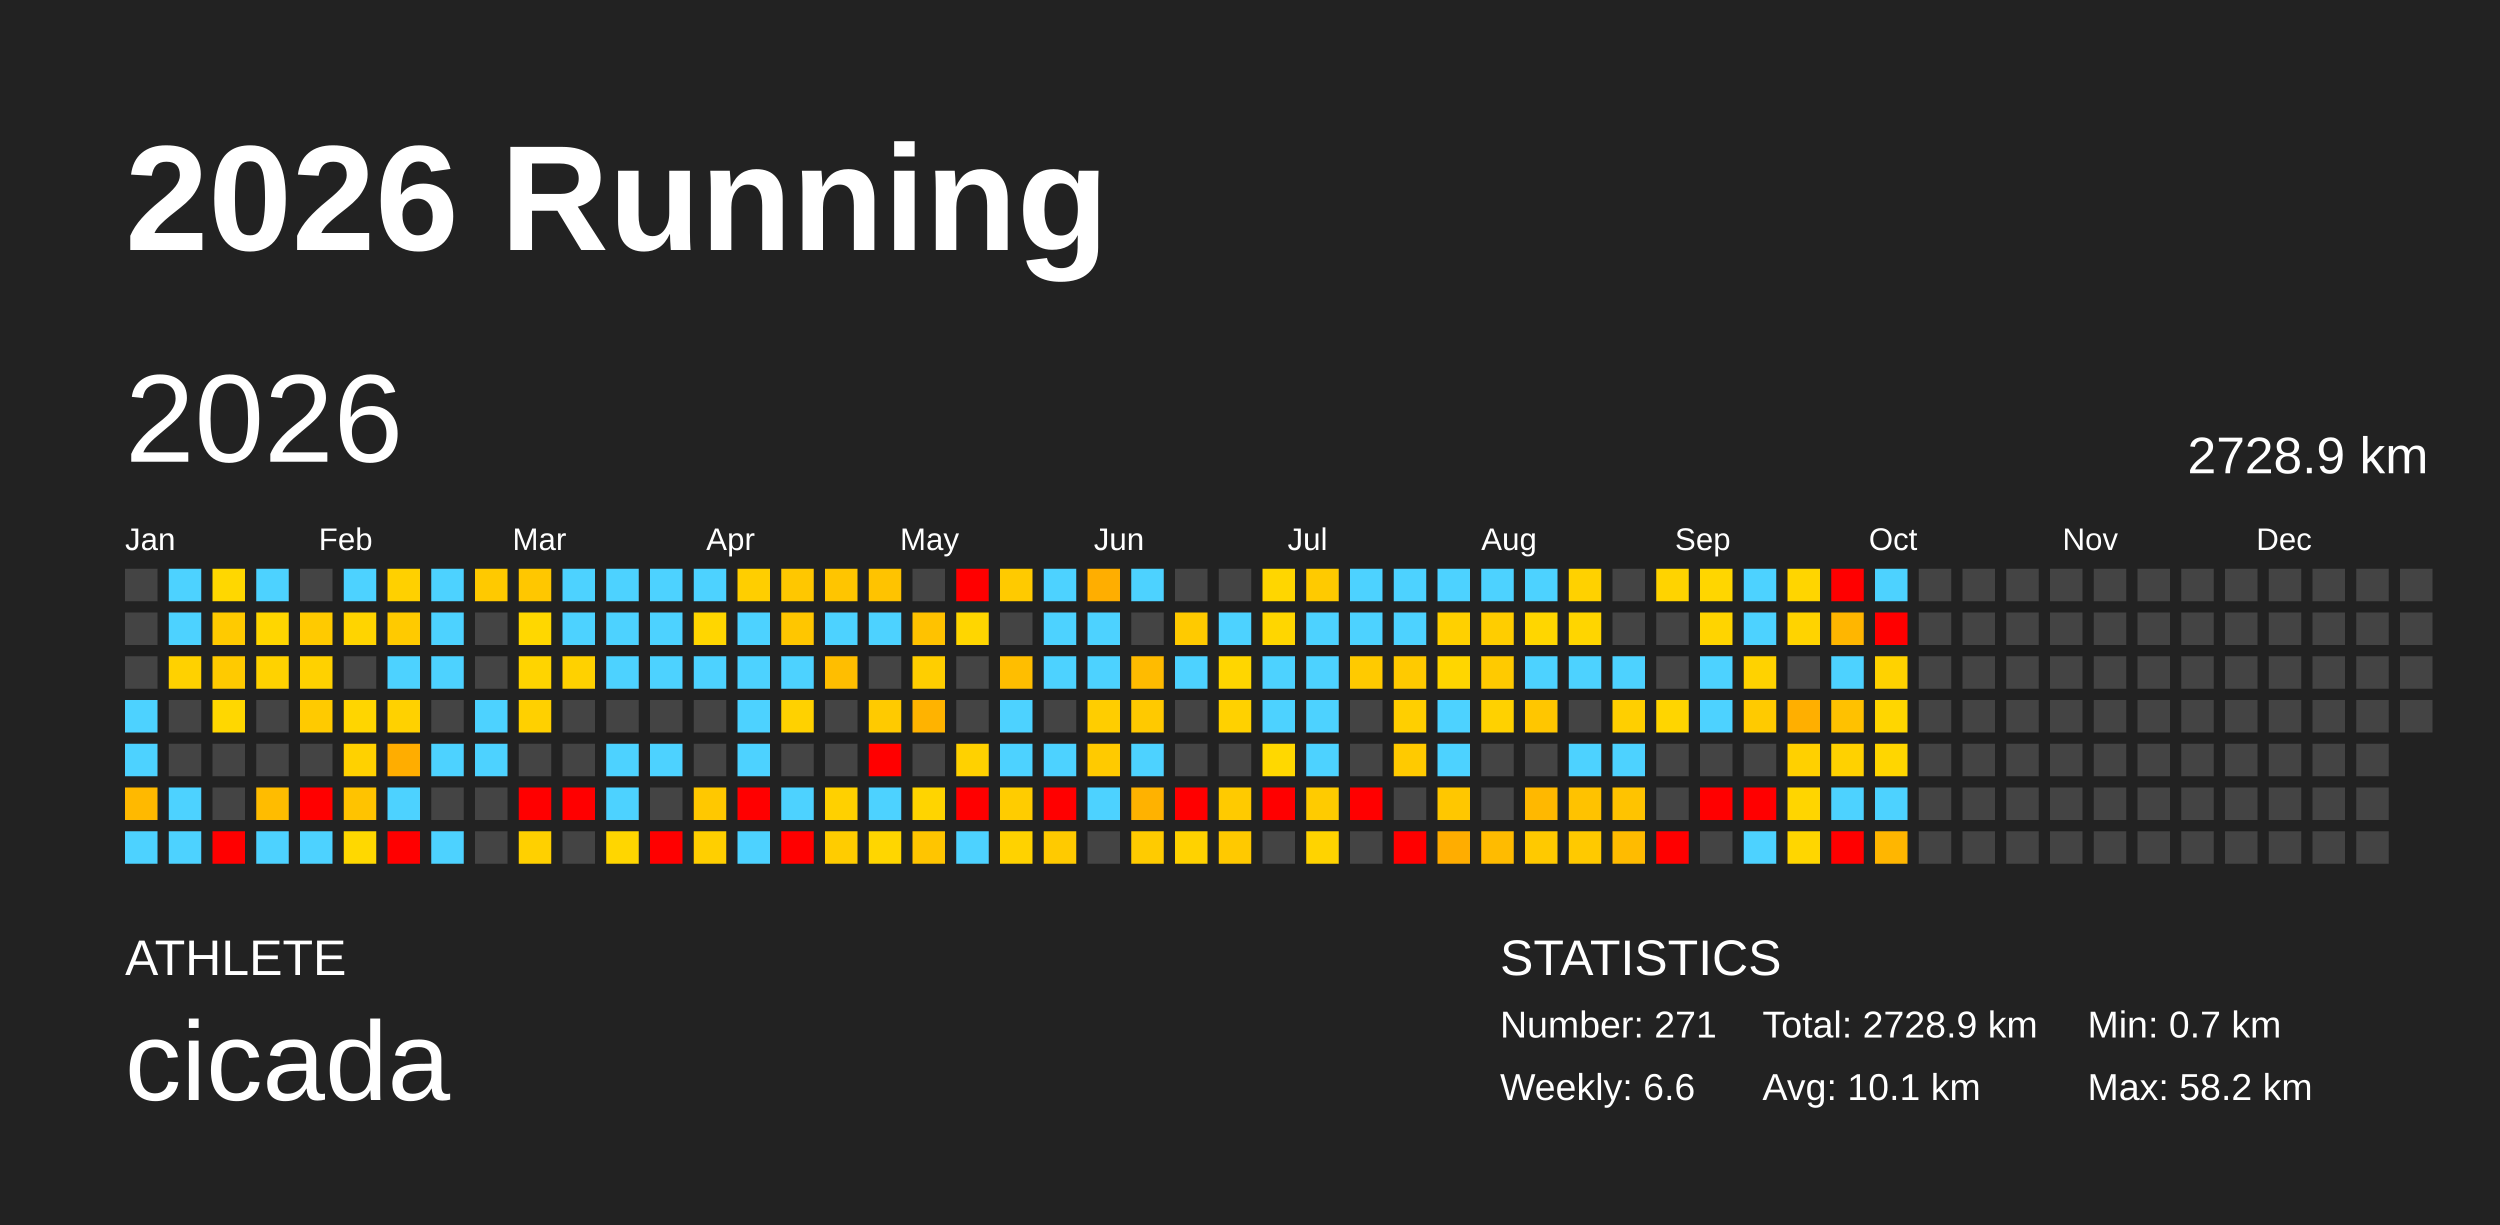
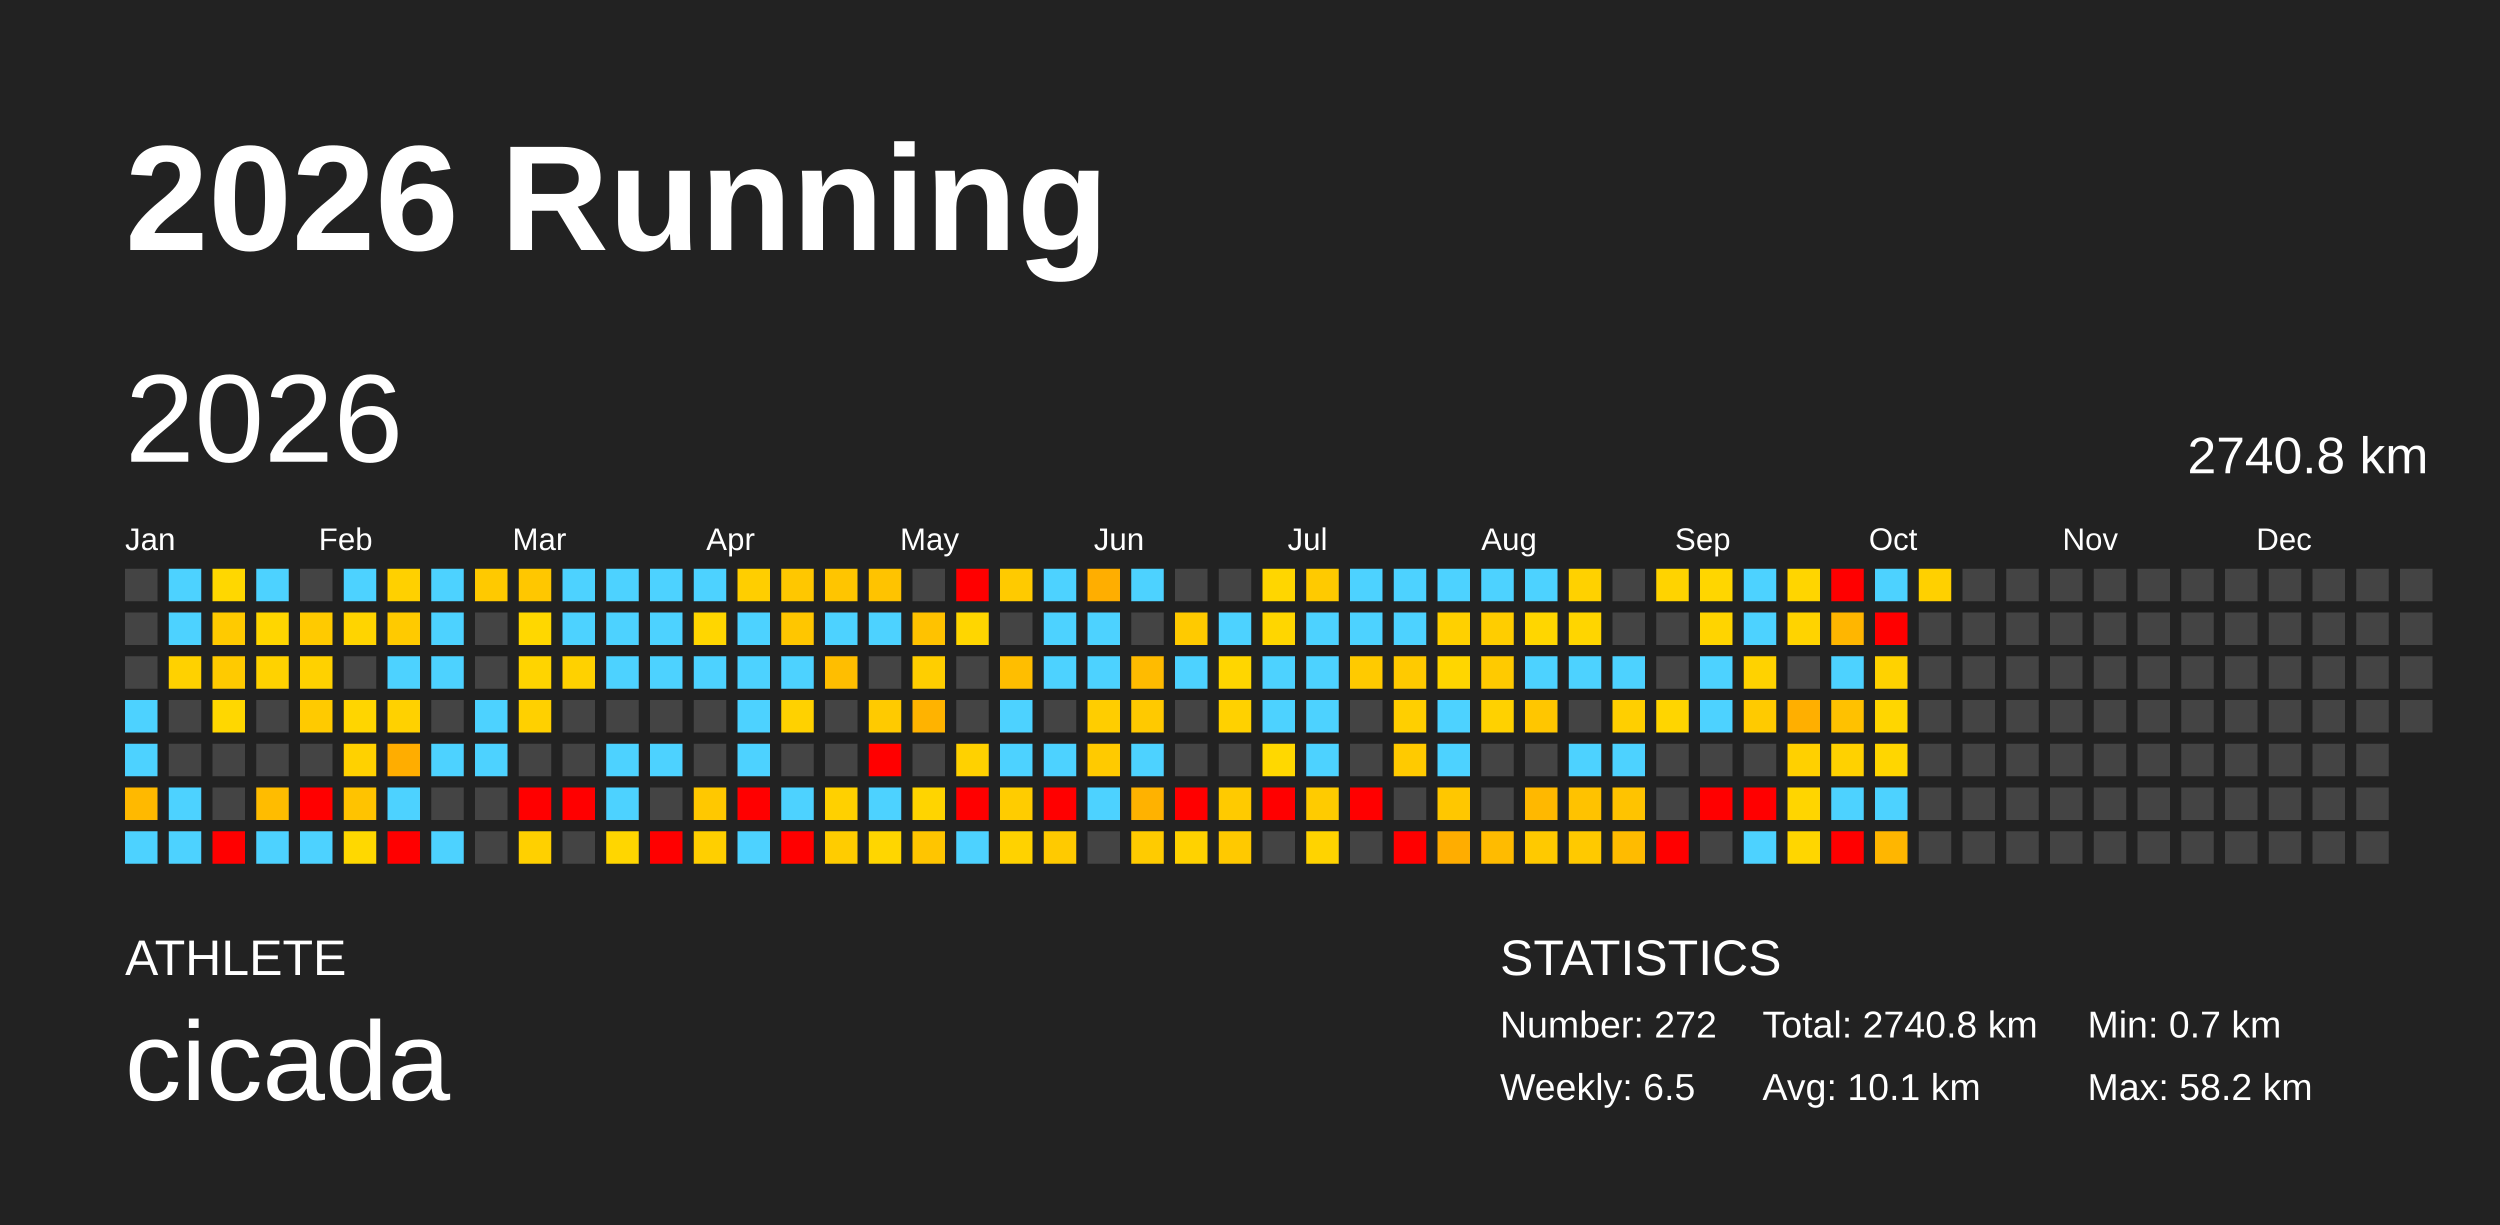
<svg xmlns="http://www.w3.org/2000/svg" baseProfile="full" height="98mm" version="1.1" viewBox="0,0,200,98" width="200mm">
  <defs />
  <rect fill="#222222" height="98" width="200" x="0" y="0" />
  <text fill="#FFFFFF" style="font-size:12px; font-family:Arial; font-weight:bold;" x="10" y="20">2026 Running</text>
  <text fill="#FFFFFF" style="font-size:4px; font-family:Arial" x="10" y="78">ATHLETE</text>
  <text fill="#FFFFFF" style="font-size:9px; font-family:Arial" x="10" y="88">cicada</text>
  <text fill="#FFFFFF" style="font-size:4px; font-family:Arial" x="120" y="78">STATISTICS</text>
-   <text fill="#FFFFFF" style="font-size:3px; font-family:Arial" x="120" y="83">Number: 271</text>
-   <text fill="#FFFFFF" style="font-size:3px; font-family:Arial" x="120" y="88">Weekly: 6.6</text>
-   <text fill="#FFFFFF" style="font-size:3px; font-family:Arial" x="141" y="83">Total: 2728.9 km</text>
+   <text fill="#FFFFFF" style="font-size:3px; font-family:Arial" x="120" y="83">Number: 272</text>
+   <text fill="#FFFFFF" style="font-size:3px; font-family:Arial" x="120" y="88">Weekly: 6.5</text>
+   <text fill="#FFFFFF" style="font-size:3px; font-family:Arial" x="141" y="83">Total: 2740.8 km</text>
  <text fill="#FFFFFF" style="font-size:3px; font-family:Arial" x="141" y="88">Avg: 10.1 km</text>
  <text fill="#FFFFFF" style="font-size:3px; font-family:Arial" x="167" y="83">Min: 0.7 km</text>
  <text fill="#FFFFFF" style="font-size:3px; font-family:Arial" x="167" y="88">Max: 58.2 km</text>
  <text dominant-baseline="hanging" fill="#FFFFFF" style="font-size:10.0px; font-family:Arial;" x="10" y="30">2026</text>
-   <text dominant-baseline="hanging" fill="#FFFFFF" style="font-size:4.125px; font-family:Arial;" x="175" y="35">2728.9 km</text>
+   <text dominant-baseline="hanging" fill="#FFFFFF" style="font-size:4.125px; font-family:Arial;" x="175" y="35">2740.8 km</text>
  <text fill="#FFFFFF" style="font-size:2.5px; font-family:Arial" x="10.0" y="44">Jan</text>
  <text fill="#FFFFFF" style="font-size:2.5px; font-family:Arial" x="25.5" y="44">Feb</text>
  <text fill="#FFFFFF" style="font-size:2.5px; font-family:Arial" x="41.0" y="44">Mar</text>
  <text fill="#FFFFFF" style="font-size:2.5px; font-family:Arial" x="56.5" y="44">Apr</text>
  <text fill="#FFFFFF" style="font-size:2.5px; font-family:Arial" x="72.0" y="44">May</text>
  <text fill="#FFFFFF" style="font-size:2.5px; font-family:Arial" x="87.5" y="44">Jun</text>
  <text fill="#FFFFFF" style="font-size:2.5px; font-family:Arial" x="103.0" y="44">Jul</text>
  <text fill="#FFFFFF" style="font-size:2.5px; font-family:Arial" x="118.5" y="44">Aug</text>
  <text fill="#FFFFFF" style="font-size:2.5px; font-family:Arial" x="134.0" y="44">Sep</text>
  <text fill="#FFFFFF" style="font-size:2.5px; font-family:Arial" x="149.5" y="44">Oct</text>
  <text fill="#FFFFFF" style="font-size:2.5px; font-family:Arial" x="165.0" y="44">Nov</text>
  <text fill="#FFFFFF" style="font-size:2.5px; font-family:Arial" x="180.5" y="44">Dec</text>
  <rect fill="#444444" height="2.6" width="2.6" x="10.0" y="45.5" />
  <rect fill="#444444" height="2.6" width="2.6" x="10.0" y="49.0" />
  <rect fill="#444444" height="2.6" width="2.6" x="10.0" y="52.5" />
  <rect fill="#4dd2ff" height="2.6" width="2.6" x="10.0" y="56.0" />
  <rect fill="#4dd2ff" height="2.6" width="2.6" x="10.0" y="59.5" />
  <rect fill="#ffb900" height="2.6" width="2.6" x="10.0" y="63.0" />
  <rect fill="#4dd2ff" height="2.6" width="2.6" x="10.0" y="66.5" />
  <rect fill="#4dd2ff" height="2.6" width="2.6" x="13.5" y="45.5" />
  <rect fill="#4dd2ff" height="2.6" width="2.6" x="13.5" y="49.0" />
  <rect fill="#ffd100" height="2.6" width="2.6" x="13.5" y="52.5" />
  <rect fill="#444444" height="2.6" width="2.6" x="13.5" y="56.0" />
  <rect fill="#444444" height="2.6" width="2.6" x="13.5" y="59.5" />
  <rect fill="#4dd2ff" height="2.6" width="2.6" x="13.5" y="63.0" />
  <rect fill="#4dd2ff" height="2.6" width="2.6" x="13.5" y="66.5" />
  <rect fill="#ffd700" height="2.6" width="2.6" x="17.0" y="45.5" />
  <rect fill="#ffca00" height="2.6" width="2.6" x="17.0" y="49.0" />
  <rect fill="#ffca00" height="2.6" width="2.6" x="17.0" y="52.5" />
  <rect fill="#ffd700" height="2.6" width="2.6" x="17.0" y="56.0" />
  <rect fill="#444444" height="2.6" width="2.6" x="17.0" y="59.5" />
  <rect fill="#444444" height="2.6" width="2.6" x="17.0" y="63.0" />
  <rect fill="red" height="2.6" width="2.6" x="17.0" y="66.5" />
  <rect fill="#4dd2ff" height="2.6" width="2.6" x="20.5" y="45.5" />
  <rect fill="#ffd600" height="2.6" width="2.6" x="20.5" y="49.0" />
  <rect fill="#ffd200" height="2.6" width="2.6" x="20.5" y="52.5" />
  <rect fill="#444444" height="2.6" width="2.6" x="20.5" y="56.0" />
  <rect fill="#444444" height="2.6" width="2.6" x="20.5" y="59.5" />
  <rect fill="#ffbc00" height="2.6" width="2.6" x="20.5" y="63.0" />
  <rect fill="#4dd2ff" height="2.6" width="2.6" x="20.5" y="66.5" />
  <rect fill="#444444" height="2.6" width="2.6" x="24.0" y="45.5" />
  <rect fill="#ffca00" height="2.6" width="2.6" x="24.0" y="49.0" />
  <rect fill="#ffd100" height="2.6" width="2.6" x="24.0" y="52.5" />
  <rect fill="#ffca00" height="2.6" width="2.6" x="24.0" y="56.0" />
  <rect fill="#444444" height="2.6" width="2.6" x="24.0" y="59.5" />
  <rect fill="red" height="2.6" width="2.6" x="24.0" y="63.0" />
  <rect fill="#4dd2ff" height="2.6" width="2.6" x="24.0" y="66.5" />
  <rect fill="#4dd2ff" height="2.6" width="2.6" x="27.5" y="45.5" />
  <rect fill="#ffd400" height="2.6" width="2.6" x="27.5" y="49.0" />
  <rect fill="#444444" height="2.6" width="2.6" x="27.5" y="52.5" />
  <rect fill="#ffd500" height="2.6" width="2.6" x="27.5" y="56.0" />
  <rect fill="#ffd100" height="2.6" width="2.6" x="27.5" y="59.5" />
  <rect fill="#ffc300" height="2.6" width="2.6" x="27.5" y="63.0" />
  <rect fill="#ffd800" height="2.6" width="2.6" x="27.5" y="66.5" />
  <rect fill="#ffd000" height="2.6" width="2.6" x="31.0" y="45.5" />
  <rect fill="#ffca00" height="2.6" width="2.6" x="31.0" y="49.0" />
  <rect fill="#4dd2ff" height="2.6" width="2.6" x="31.0" y="52.5" />
  <rect fill="#ffd100" height="2.6" width="2.6" x="31.0" y="56.0" />
  <rect fill="#ffad00" height="2.6" width="2.6" x="31.0" y="59.5" />
  <rect fill="#4dd2ff" height="2.6" width="2.6" x="31.0" y="63.0" />
  <rect fill="red" height="2.6" width="2.6" x="31.0" y="66.5" />
  <rect fill="#4dd2ff" height="2.6" width="2.6" x="34.5" y="45.5" />
  <rect fill="#4dd2ff" height="2.6" width="2.6" x="34.5" y="49.0" />
  <rect fill="#4dd2ff" height="2.6" width="2.6" x="34.5" y="52.5" />
  <rect fill="#444444" height="2.6" width="2.6" x="34.5" y="56.0" />
  <rect fill="#4dd2ff" height="2.6" width="2.6" x="34.5" y="59.5" />
  <rect fill="#444444" height="2.6" width="2.6" x="34.5" y="63.0" />
  <rect fill="#4dd2ff" height="2.6" width="2.6" x="34.5" y="66.5" />
  <rect fill="#ffc900" height="2.6" width="2.6" x="38.0" y="45.5" />
  <rect fill="#444444" height="2.6" width="2.6" x="38.0" y="49.0" />
  <rect fill="#444444" height="2.6" width="2.6" x="38.0" y="52.5" />
  <rect fill="#4dd2ff" height="2.6" width="2.6" x="38.0" y="56.0" />
  <rect fill="#4dd2ff" height="2.6" width="2.6" x="38.0" y="59.5" />
  <rect fill="#444444" height="2.6" width="2.6" x="38.0" y="63.0" />
  <rect fill="#444444" height="2.6" width="2.6" x="38.0" y="66.5" />
  <rect fill="#ffc700" height="2.6" width="2.6" x="41.5" y="45.5" />
  <rect fill="#ffd700" height="2.6" width="2.6" x="41.5" y="49.0" />
  <rect fill="#ffd400" height="2.6" width="2.6" x="41.5" y="52.5" />
  <rect fill="#ffd000" height="2.6" width="2.6" x="41.5" y="56.0" />
  <rect fill="#444444" height="2.6" width="2.6" x="41.5" y="59.5" />
  <rect fill="red" height="2.6" width="2.6" x="41.5" y="63.0" />
  <rect fill="#ffd000" height="2.6" width="2.6" x="41.5" y="66.5" />
  <rect fill="#4dd2ff" height="2.6" width="2.6" x="45.0" y="45.5" />
  <rect fill="#4dd2ff" height="2.6" width="2.6" x="45.0" y="49.0" />
  <rect fill="#ffd100" height="2.6" width="2.6" x="45.0" y="52.5" />
  <rect fill="#444444" height="2.6" width="2.6" x="45.0" y="56.0" />
  <rect fill="#444444" height="2.6" width="2.6" x="45.0" y="59.5" />
  <rect fill="red" height="2.6" width="2.6" x="45.0" y="63.0" />
  <rect fill="#444444" height="2.6" width="2.6" x="45.0" y="66.5" />
  <rect fill="#4dd2ff" height="2.6" width="2.6" x="48.5" y="45.5" />
  <rect fill="#4dd2ff" height="2.6" width="2.6" x="48.5" y="49.0" />
  <rect fill="#4dd2ff" height="2.6" width="2.6" x="48.5" y="52.5" />
  <rect fill="#444444" height="2.6" width="2.6" x="48.5" y="56.0" />
  <rect fill="#4dd2ff" height="2.6" width="2.6" x="48.5" y="59.5" />
  <rect fill="#4dd2ff" height="2.6" width="2.6" x="48.5" y="63.0" />
  <rect fill="#ffd600" height="2.6" width="2.6" x="48.5" y="66.5" />
  <rect fill="#4dd2ff" height="2.6" width="2.6" x="52.0" y="45.5" />
  <rect fill="#4dd2ff" height="2.6" width="2.6" x="52.0" y="49.0" />
  <rect fill="#4dd2ff" height="2.6" width="2.6" x="52.0" y="52.5" />
  <rect fill="#444444" height="2.6" width="2.6" x="52.0" y="56.0" />
  <rect fill="#4dd2ff" height="2.6" width="2.6" x="52.0" y="59.5" />
  <rect fill="#444444" height="2.6" width="2.6" x="52.0" y="63.0" />
  <rect fill="red" height="2.6" width="2.6" x="52.0" y="66.5" />
  <rect fill="#4dd2ff" height="2.6" width="2.6" x="55.5" y="45.5" />
  <rect fill="#ffd600" height="2.6" width="2.6" x="55.5" y="49.0" />
  <rect fill="#4dd2ff" height="2.6" width="2.6" x="55.5" y="52.5" />
  <rect fill="#444444" height="2.6" width="2.6" x="55.5" y="56.0" />
  <rect fill="#444444" height="2.6" width="2.6" x="55.5" y="59.5" />
  <rect fill="#ffc800" height="2.6" width="2.6" x="55.5" y="63.0" />
  <rect fill="#ffcf00" height="2.6" width="2.6" x="55.5" y="66.5" />
  <rect fill="#ffce00" height="2.6" width="2.6" x="59.0" y="45.5" />
  <rect fill="#4dd2ff" height="2.6" width="2.6" x="59.0" y="49.0" />
  <rect fill="#4dd2ff" height="2.6" width="2.6" x="59.0" y="52.5" />
  <rect fill="#4dd2ff" height="2.6" width="2.6" x="59.0" y="56.0" />
  <rect fill="#4dd2ff" height="2.6" width="2.6" x="59.0" y="59.5" />
  <rect fill="red" height="2.6" width="2.6" x="59.0" y="63.0" />
  <rect fill="#4dd2ff" height="2.6" width="2.6" x="59.0" y="66.5" />
  <rect fill="#ffc700" height="2.6" width="2.6" x="62.5" y="45.5" />
  <rect fill="#ffc600" height="2.6" width="2.6" x="62.5" y="49.0" />
  <rect fill="#4dd2ff" height="2.6" width="2.6" x="62.5" y="52.5" />
  <rect fill="#ffd100" height="2.6" width="2.6" x="62.5" y="56.0" />
  <rect fill="#444444" height="2.6" width="2.6" x="62.5" y="59.5" />
  <rect fill="#4dd2ff" height="2.6" width="2.6" x="62.5" y="63.0" />
  <rect fill="red" height="2.6" width="2.6" x="62.5" y="66.5" />
  <rect fill="#ffc500" height="2.6" width="2.6" x="66.0" y="45.5" />
  <rect fill="#4dd2ff" height="2.6" width="2.6" x="66.0" y="49.0" />
  <rect fill="#ffbe00" height="2.6" width="2.6" x="66.0" y="52.5" />
  <rect fill="#444444" height="2.6" width="2.6" x="66.0" y="56.0" />
  <rect fill="#444444" height="2.6" width="2.6" x="66.0" y="59.5" />
  <rect fill="#ffd000" height="2.6" width="2.6" x="66.0" y="63.0" />
  <rect fill="#ffcc00" height="2.6" width="2.6" x="66.0" y="66.5" />
  <rect fill="#ffc300" height="2.6" width="2.6" x="69.5" y="45.5" />
  <rect fill="#4dd2ff" height="2.6" width="2.6" x="69.5" y="49.0" />
  <rect fill="#444444" height="2.6" width="2.6" x="69.5" y="52.5" />
  <rect fill="#ffca00" height="2.6" width="2.6" x="69.5" y="56.0" />
  <rect fill="red" height="2.6" width="2.6" x="69.5" y="59.5" />
  <rect fill="#4dd2ff" height="2.6" width="2.6" x="69.5" y="63.0" />
  <rect fill="#ffd600" height="2.6" width="2.6" x="69.5" y="66.5" />
  <rect fill="#444444" height="2.6" width="2.6" x="73.0" y="45.5" />
  <rect fill="#ffc200" height="2.6" width="2.6" x="73.0" y="49.0" />
  <rect fill="#ffce00" height="2.6" width="2.6" x="73.0" y="52.5" />
  <rect fill="#ffb300" height="2.6" width="2.6" x="73.0" y="56.0" />
  <rect fill="#444444" height="2.6" width="2.6" x="73.0" y="59.5" />
  <rect fill="#ffd400" height="2.6" width="2.6" x="73.0" y="63.0" />
  <rect fill="#ffc500" height="2.6" width="2.6" x="73.0" y="66.5" />
  <rect fill="red" height="2.6" width="2.6" x="76.5" y="45.5" />
  <rect fill="#ffd600" height="2.6" width="2.6" x="76.5" y="49.0" />
  <rect fill="#444444" height="2.6" width="2.6" x="76.5" y="52.5" />
  <rect fill="#444444" height="2.6" width="2.6" x="76.5" y="56.0" />
  <rect fill="#ffd100" height="2.6" width="2.6" x="76.5" y="59.5" />
  <rect fill="red" height="2.6" width="2.6" x="76.5" y="63.0" />
  <rect fill="#4dd2ff" height="2.6" width="2.6" x="76.5" y="66.5" />
  <rect fill="#ffca00" height="2.6" width="2.6" x="80.0" y="45.5" />
  <rect fill="#444444" height="2.6" width="2.6" x="80.0" y="49.0" />
  <rect fill="#ffbe00" height="2.6" width="2.6" x="80.0" y="52.5" />
  <rect fill="#4dd2ff" height="2.6" width="2.6" x="80.0" y="56.0" />
  <rect fill="#4dd2ff" height="2.6" width="2.6" x="80.0" y="59.5" />
  <rect fill="#ffcc00" height="2.6" width="2.6" x="80.0" y="63.0" />
  <rect fill="#ffd200" height="2.6" width="2.6" x="80.0" y="66.5" />
  <rect fill="#4dd2ff" height="2.6" width="2.6" x="83.5" y="45.5" />
  <rect fill="#4dd2ff" height="2.6" width="2.6" x="83.5" y="49.0" />
  <rect fill="#4dd2ff" height="2.6" width="2.6" x="83.5" y="52.5" />
  <rect fill="#444444" height="2.6" width="2.6" x="83.5" y="56.0" />
  <rect fill="#4dd2ff" height="2.6" width="2.6" x="83.5" y="59.5" />
  <rect fill="red" height="2.6" width="2.6" x="83.5" y="63.0" />
  <rect fill="#ffca00" height="2.6" width="2.6" x="83.5" y="66.5" />
  <rect fill="#ffae00" height="2.6" width="2.6" x="87.0" y="45.5" />
  <rect fill="#4dd2ff" height="2.6" width="2.6" x="87.0" y="49.0" />
  <rect fill="#4dd2ff" height="2.6" width="2.6" x="87.0" y="52.5" />
  <rect fill="#ffcd00" height="2.6" width="2.6" x="87.0" y="56.0" />
  <rect fill="#ffca00" height="2.6" width="2.6" x="87.0" y="59.5" />
  <rect fill="#4dd2ff" height="2.6" width="2.6" x="87.0" y="63.0" />
  <rect fill="#444444" height="2.6" width="2.6" x="87.0" y="66.5" />
  <rect fill="#4dd2ff" height="2.6" width="2.6" x="90.5" y="45.5" />
  <rect fill="#444444" height="2.6" width="2.6" x="90.5" y="49.0" />
  <rect fill="#ffbb00" height="2.6" width="2.6" x="90.5" y="52.5" />
  <rect fill="#ffc900" height="2.6" width="2.6" x="90.5" y="56.0" />
  <rect fill="#4dd2ff" height="2.6" width="2.6" x="90.5" y="59.5" />
  <rect fill="#ffb200" height="2.6" width="2.6" x="90.5" y="63.0" />
  <rect fill="#ffcb00" height="2.6" width="2.6" x="90.5" y="66.5" />
  <rect fill="#444444" height="2.6" width="2.6" x="94.0" y="45.5" />
  <rect fill="#ffca00" height="2.6" width="2.6" x="94.0" y="49.0" />
  <rect fill="#4dd2ff" height="2.6" width="2.6" x="94.0" y="52.5" />
  <rect fill="#444444" height="2.6" width="2.6" x="94.0" y="56.0" />
  <rect fill="#444444" height="2.6" width="2.6" x="94.0" y="59.5" />
  <rect fill="red" height="2.6" width="2.6" x="94.0" y="63.0" />
  <rect fill="#ffd200" height="2.6" width="2.6" x="94.0" y="66.5" />
  <rect fill="#444444" height="2.6" width="2.6" x="97.5" y="45.5" />
  <rect fill="#4dd2ff" height="2.6" width="2.6" x="97.5" y="49.0" />
  <rect fill="#ffd600" height="2.6" width="2.6" x="97.5" y="52.5" />
  <rect fill="#ffd100" height="2.6" width="2.6" x="97.5" y="56.0" />
  <rect fill="#444444" height="2.6" width="2.6" x="97.5" y="59.5" />
  <rect fill="#ffca00" height="2.6" width="2.6" x="97.5" y="63.0" />
  <rect fill="#ffc900" height="2.6" width="2.6" x="97.5" y="66.5" />
  <rect fill="#ffd600" height="2.6" width="2.6" x="101.0" y="45.5" />
  <rect fill="#ffd600" height="2.6" width="2.6" x="101.0" y="49.0" />
  <rect fill="#4dd2ff" height="2.6" width="2.6" x="101.0" y="52.5" />
  <rect fill="#4dd2ff" height="2.6" width="2.6" x="101.0" y="56.0" />
  <rect fill="#ffd800" height="2.6" width="2.6" x="101.0" y="59.5" />
  <rect fill="red" height="2.6" width="2.6" x="101.0" y="63.0" />
  <rect fill="#444444" height="2.6" width="2.6" x="101.0" y="66.5" />
  <rect fill="#ffca00" height="2.6" width="2.6" x="104.5" y="45.5" />
  <rect fill="#4dd2ff" height="2.6" width="2.6" x="104.5" y="49.0" />
  <rect fill="#4dd2ff" height="2.6" width="2.6" x="104.5" y="52.5" />
  <rect fill="#4dd2ff" height="2.6" width="2.6" x="104.5" y="56.0" />
  <rect fill="#4dd2ff" height="2.6" width="2.6" x="104.5" y="59.5" />
  <rect fill="#ffcb00" height="2.6" width="2.6" x="104.5" y="63.0" />
  <rect fill="#ffd300" height="2.6" width="2.6" x="104.5" y="66.5" />
  <rect fill="#4dd2ff" height="2.6" width="2.6" x="108.0" y="45.5" />
  <rect fill="#4dd2ff" height="2.6" width="2.6" x="108.0" y="49.0" />
  <rect fill="#ffca00" height="2.6" width="2.6" x="108.0" y="52.5" />
  <rect fill="#444444" height="2.6" width="2.6" x="108.0" y="56.0" />
  <rect fill="#444444" height="2.6" width="2.6" x="108.0" y="59.5" />
  <rect fill="red" height="2.6" width="2.6" x="108.0" y="63.0" />
  <rect fill="#444444" height="2.6" width="2.6" x="108.0" y="66.5" />
  <rect fill="#4dd2ff" height="2.6" width="2.6" x="111.5" y="45.5" />
  <rect fill="#4dd2ff" height="2.6" width="2.6" x="111.5" y="49.0" />
  <rect fill="#ffca00" height="2.6" width="2.6" x="111.5" y="52.5" />
  <rect fill="#ffcf00" height="2.6" width="2.6" x="111.5" y="56.0" />
  <rect fill="#ffca00" height="2.6" width="2.6" x="111.5" y="59.5" />
  <rect fill="#444444" height="2.6" width="2.6" x="111.5" y="63.0" />
  <rect fill="red" height="2.6" width="2.6" x="111.5" y="66.5" />
  <rect fill="#4dd2ff" height="2.6" width="2.6" x="115.0" y="45.5" />
  <rect fill="#ffd000" height="2.6" width="2.6" x="115.0" y="49.0" />
  <rect fill="#ffd600" height="2.6" width="2.6" x="115.0" y="52.5" />
  <rect fill="#4dd2ff" height="2.6" width="2.6" x="115.0" y="56.0" />
  <rect fill="#4dd2ff" height="2.6" width="2.6" x="115.0" y="59.5" />
  <rect fill="#ffc700" height="2.6" width="2.6" x="115.0" y="63.0" />
  <rect fill="#ffad00" height="2.6" width="2.6" x="115.0" y="66.5" />
  <rect fill="#4dd2ff" height="2.6" width="2.6" x="118.5" y="45.5" />
  <rect fill="#ffcd00" height="2.6" width="2.6" x="118.5" y="49.0" />
  <rect fill="#ffca00" height="2.6" width="2.6" x="118.5" y="52.5" />
  <rect fill="#ffd100" height="2.6" width="2.6" x="118.5" y="56.0" />
  <rect fill="#444444" height="2.6" width="2.6" x="118.5" y="59.5" />
  <rect fill="#444444" height="2.6" width="2.6" x="118.5" y="63.0" />
  <rect fill="#ffbb00" height="2.6" width="2.6" x="118.5" y="66.5" />
  <rect fill="#4dd2ff" height="2.6" width="2.6" x="122.0" y="45.5" />
  <rect fill="#ffd600" height="2.6" width="2.6" x="122.0" y="49.0" />
  <rect fill="#4dd2ff" height="2.6" width="2.6" x="122.0" y="52.5" />
  <rect fill="#ffc600" height="2.6" width="2.6" x="122.0" y="56.0" />
  <rect fill="#444444" height="2.6" width="2.6" x="122.0" y="59.5" />
  <rect fill="#ffb800" height="2.6" width="2.6" x="122.0" y="63.0" />
  <rect fill="#ffc900" height="2.6" width="2.6" x="122.0" y="66.5" />
  <rect fill="#ffd100" height="2.6" width="2.6" x="125.5" y="45.5" />
  <rect fill="#ffd500" height="2.6" width="2.6" x="125.5" y="49.0" />
  <rect fill="#4dd2ff" height="2.6" width="2.6" x="125.5" y="52.5" />
  <rect fill="#444444" height="2.6" width="2.6" x="125.5" y="56.0" />
  <rect fill="#4dd2ff" height="2.6" width="2.6" x="125.5" y="59.5" />
  <rect fill="#ffc200" height="2.6" width="2.6" x="125.5" y="63.0" />
  <rect fill="#ffc900" height="2.6" width="2.6" x="125.5" y="66.5" />
  <rect fill="#444444" height="2.6" width="2.6" x="129.0" y="45.5" />
  <rect fill="#444444" height="2.6" width="2.6" x="129.0" y="49.0" />
  <rect fill="#4dd2ff" height="2.6" width="2.6" x="129.0" y="52.5" />
  <rect fill="#ffcf00" height="2.6" width="2.6" x="129.0" y="56.0" />
  <rect fill="#4dd2ff" height="2.6" width="2.6" x="129.0" y="59.5" />
  <rect fill="#ffc300" height="2.6" width="2.6" x="129.0" y="63.0" />
  <rect fill="#ffbb00" height="2.6" width="2.6" x="129.0" y="66.5" />
  <rect fill="#ffd300" height="2.6" width="2.6" x="132.5" y="45.5" />
  <rect fill="#444444" height="2.6" width="2.6" x="132.5" y="49.0" />
  <rect fill="#444444" height="2.6" width="2.6" x="132.5" y="52.5" />
  <rect fill="#ffd500" height="2.6" width="2.6" x="132.5" y="56.0" />
  <rect fill="#444444" height="2.6" width="2.6" x="132.5" y="59.5" />
  <rect fill="#444444" height="2.6" width="2.6" x="132.5" y="63.0" />
  <rect fill="red" height="2.6" width="2.6" x="132.5" y="66.5" />
  <rect fill="#ffd600" height="2.6" width="2.6" x="136.0" y="45.5" />
  <rect fill="#ffd400" height="2.6" width="2.6" x="136.0" y="49.0" />
  <rect fill="#4dd2ff" height="2.6" width="2.6" x="136.0" y="52.5" />
  <rect fill="#4dd2ff" height="2.6" width="2.6" x="136.0" y="56.0" />
  <rect fill="#444444" height="2.6" width="2.6" x="136.0" y="59.5" />
  <rect fill="red" height="2.6" width="2.6" x="136.0" y="63.0" />
  <rect fill="#444444" height="2.6" width="2.6" x="136.0" y="66.5" />
  <rect fill="#4dd2ff" height="2.6" width="2.6" x="139.5" y="45.5" />
  <rect fill="#4dd2ff" height="2.6" width="2.6" x="139.5" y="49.0" />
  <rect fill="#ffd200" height="2.6" width="2.6" x="139.5" y="52.5" />
  <rect fill="#ffca00" height="2.6" width="2.6" x="139.5" y="56.0" />
  <rect fill="#444444" height="2.6" width="2.6" x="139.5" y="59.5" />
  <rect fill="red" height="2.6" width="2.6" x="139.5" y="63.0" />
  <rect fill="#4dd2ff" height="2.6" width="2.6" x="139.5" y="66.5" />
  <rect fill="#ffd500" height="2.6" width="2.6" x="143.0" y="45.5" />
  <rect fill="#ffd300" height="2.6" width="2.6" x="143.0" y="49.0" />
  <rect fill="#444444" height="2.6" width="2.6" x="143.0" y="52.5" />
  <rect fill="#ffaf00" height="2.6" width="2.6" x="143.0" y="56.0" />
  <rect fill="#ffd000" height="2.6" width="2.6" x="143.0" y="59.5" />
  <rect fill="#ffd500" height="2.6" width="2.6" x="143.0" y="63.0" />
  <rect fill="#ffd600" height="2.6" width="2.6" x="143.0" y="66.5" />
  <rect fill="red" height="2.6" width="2.6" x="146.5" y="45.5" />
  <rect fill="#ffb600" height="2.6" width="2.6" x="146.5" y="49.0" />
  <rect fill="#4dd2ff" height="2.6" width="2.6" x="146.5" y="52.5" />
  <rect fill="#ffc100" height="2.6" width="2.6" x="146.5" y="56.0" />
  <rect fill="#ffd100" height="2.6" width="2.6" x="146.5" y="59.5" />
  <rect fill="#4dd2ff" height="2.6" width="2.6" x="146.5" y="63.0" />
  <rect fill="red" height="2.6" width="2.6" x="146.5" y="66.5" />
  <rect fill="#4dd2ff" height="2.6" width="2.6" x="150.0" y="45.5" />
  <rect fill="red" height="2.6" width="2.6" x="150.0" y="49.0" />
  <rect fill="#ffd200" height="2.6" width="2.6" x="150.0" y="52.5" />
  <rect fill="#ffd600" height="2.6" width="2.6" x="150.0" y="56.0" />
  <rect fill="#ffd600" height="2.6" width="2.6" x="150.0" y="59.5" />
  <rect fill="#4dd2ff" height="2.6" width="2.6" x="150.0" y="63.0" />
  <rect fill="#ffb600" height="2.6" width="2.6" x="150.0" y="66.5" />
-   <rect fill="#444444" height="2.6" width="2.6" x="153.5" y="45.5" />
+   <rect fill="#ffd000" height="2.6" width="2.6" x="153.5" y="45.5" />
  <rect fill="#444444" height="2.6" width="2.6" x="153.5" y="49.0" />
  <rect fill="#444444" height="2.6" width="2.6" x="153.5" y="52.5" />
  <rect fill="#444444" height="2.6" width="2.6" x="153.5" y="56.0" />
  <rect fill="#444444" height="2.6" width="2.6" x="153.5" y="59.5" />
  <rect fill="#444444" height="2.6" width="2.6" x="153.5" y="63.0" />
  <rect fill="#444444" height="2.6" width="2.6" x="153.5" y="66.5" />
  <rect fill="#444444" height="2.6" width="2.6" x="157.0" y="45.5" />
  <rect fill="#444444" height="2.6" width="2.6" x="157.0" y="49.0" />
  <rect fill="#444444" height="2.6" width="2.6" x="157.0" y="52.5" />
  <rect fill="#444444" height="2.6" width="2.6" x="157.0" y="56.0" />
  <rect fill="#444444" height="2.6" width="2.6" x="157.0" y="59.5" />
  <rect fill="#444444" height="2.6" width="2.6" x="157.0" y="63.0" />
  <rect fill="#444444" height="2.6" width="2.6" x="157.0" y="66.5" />
  <rect fill="#444444" height="2.6" width="2.6" x="160.5" y="45.5" />
  <rect fill="#444444" height="2.6" width="2.6" x="160.5" y="49.0" />
  <rect fill="#444444" height="2.6" width="2.6" x="160.5" y="52.5" />
  <rect fill="#444444" height="2.6" width="2.6" x="160.5" y="56.0" />
  <rect fill="#444444" height="2.6" width="2.6" x="160.5" y="59.5" />
  <rect fill="#444444" height="2.6" width="2.6" x="160.5" y="63.0" />
  <rect fill="#444444" height="2.6" width="2.6" x="160.5" y="66.5" />
  <rect fill="#444444" height="2.6" width="2.6" x="164.0" y="45.5" />
  <rect fill="#444444" height="2.6" width="2.6" x="164.0" y="49.0" />
  <rect fill="#444444" height="2.6" width="2.6" x="164.0" y="52.5" />
  <rect fill="#444444" height="2.6" width="2.6" x="164.0" y="56.0" />
  <rect fill="#444444" height="2.6" width="2.6" x="164.0" y="59.5" />
  <rect fill="#444444" height="2.6" width="2.6" x="164.0" y="63.0" />
  <rect fill="#444444" height="2.6" width="2.6" x="164.0" y="66.5" />
  <rect fill="#444444" height="2.6" width="2.6" x="167.5" y="45.5" />
  <rect fill="#444444" height="2.6" width="2.6" x="167.5" y="49.0" />
  <rect fill="#444444" height="2.6" width="2.6" x="167.5" y="52.5" />
  <rect fill="#444444" height="2.6" width="2.6" x="167.5" y="56.0" />
  <rect fill="#444444" height="2.6" width="2.6" x="167.5" y="59.5" />
  <rect fill="#444444" height="2.6" width="2.6" x="167.5" y="63.0" />
  <rect fill="#444444" height="2.6" width="2.6" x="167.5" y="66.5" />
  <rect fill="#444444" height="2.6" width="2.6" x="171.0" y="45.5" />
  <rect fill="#444444" height="2.6" width="2.6" x="171.0" y="49.0" />
  <rect fill="#444444" height="2.6" width="2.6" x="171.0" y="52.5" />
  <rect fill="#444444" height="2.6" width="2.6" x="171.0" y="56.0" />
  <rect fill="#444444" height="2.6" width="2.6" x="171.0" y="59.5" />
  <rect fill="#444444" height="2.6" width="2.6" x="171.0" y="63.0" />
  <rect fill="#444444" height="2.6" width="2.6" x="171.0" y="66.5" />
  <rect fill="#444444" height="2.6" width="2.6" x="174.5" y="45.5" />
  <rect fill="#444444" height="2.6" width="2.6" x="174.5" y="49.0" />
  <rect fill="#444444" height="2.6" width="2.6" x="174.5" y="52.5" />
  <rect fill="#444444" height="2.6" width="2.6" x="174.5" y="56.0" />
  <rect fill="#444444" height="2.6" width="2.6" x="174.5" y="59.5" />
  <rect fill="#444444" height="2.6" width="2.6" x="174.5" y="63.0" />
  <rect fill="#444444" height="2.6" width="2.6" x="174.5" y="66.5" />
  <rect fill="#444444" height="2.6" width="2.6" x="178.0" y="45.5" />
  <rect fill="#444444" height="2.6" width="2.6" x="178.0" y="49.0" />
  <rect fill="#444444" height="2.6" width="2.6" x="178.0" y="52.5" />
  <rect fill="#444444" height="2.6" width="2.6" x="178.0" y="56.0" />
  <rect fill="#444444" height="2.6" width="2.6" x="178.0" y="59.5" />
  <rect fill="#444444" height="2.6" width="2.6" x="178.0" y="63.0" />
  <rect fill="#444444" height="2.6" width="2.6" x="178.0" y="66.5" />
  <rect fill="#444444" height="2.6" width="2.6" x="181.5" y="45.5" />
  <rect fill="#444444" height="2.6" width="2.6" x="181.5" y="49.0" />
  <rect fill="#444444" height="2.6" width="2.6" x="181.5" y="52.5" />
  <rect fill="#444444" height="2.6" width="2.6" x="181.5" y="56.0" />
  <rect fill="#444444" height="2.6" width="2.6" x="181.5" y="59.5" />
  <rect fill="#444444" height="2.6" width="2.6" x="181.5" y="63.0" />
  <rect fill="#444444" height="2.6" width="2.6" x="181.5" y="66.5" />
  <rect fill="#444444" height="2.6" width="2.6" x="185.0" y="45.5" />
  <rect fill="#444444" height="2.6" width="2.6" x="185.0" y="49.0" />
  <rect fill="#444444" height="2.6" width="2.6" x="185.0" y="52.5" />
  <rect fill="#444444" height="2.6" width="2.6" x="185.0" y="56.0" />
  <rect fill="#444444" height="2.6" width="2.6" x="185.0" y="59.5" />
  <rect fill="#444444" height="2.6" width="2.6" x="185.0" y="63.0" />
  <rect fill="#444444" height="2.6" width="2.6" x="185.0" y="66.5" />
  <rect fill="#444444" height="2.6" width="2.6" x="188.5" y="45.5" />
  <rect fill="#444444" height="2.6" width="2.6" x="188.5" y="49.0" />
  <rect fill="#444444" height="2.6" width="2.6" x="188.5" y="52.5" />
  <rect fill="#444444" height="2.6" width="2.6" x="188.5" y="56.0" />
  <rect fill="#444444" height="2.6" width="2.6" x="188.5" y="59.5" />
  <rect fill="#444444" height="2.6" width="2.6" x="188.5" y="63.0" />
  <rect fill="#444444" height="2.6" width="2.6" x="188.5" y="66.5" />
  <rect fill="#444444" height="2.6" width="2.6" x="192.0" y="45.5" />
  <rect fill="#444444" height="2.6" width="2.6" x="192.0" y="49.0" />
  <rect fill="#444444" height="2.6" width="2.6" x="192.0" y="52.5" />
  <rect fill="#444444" height="2.6" width="2.6" x="192.0" y="56.0" />
</svg>
